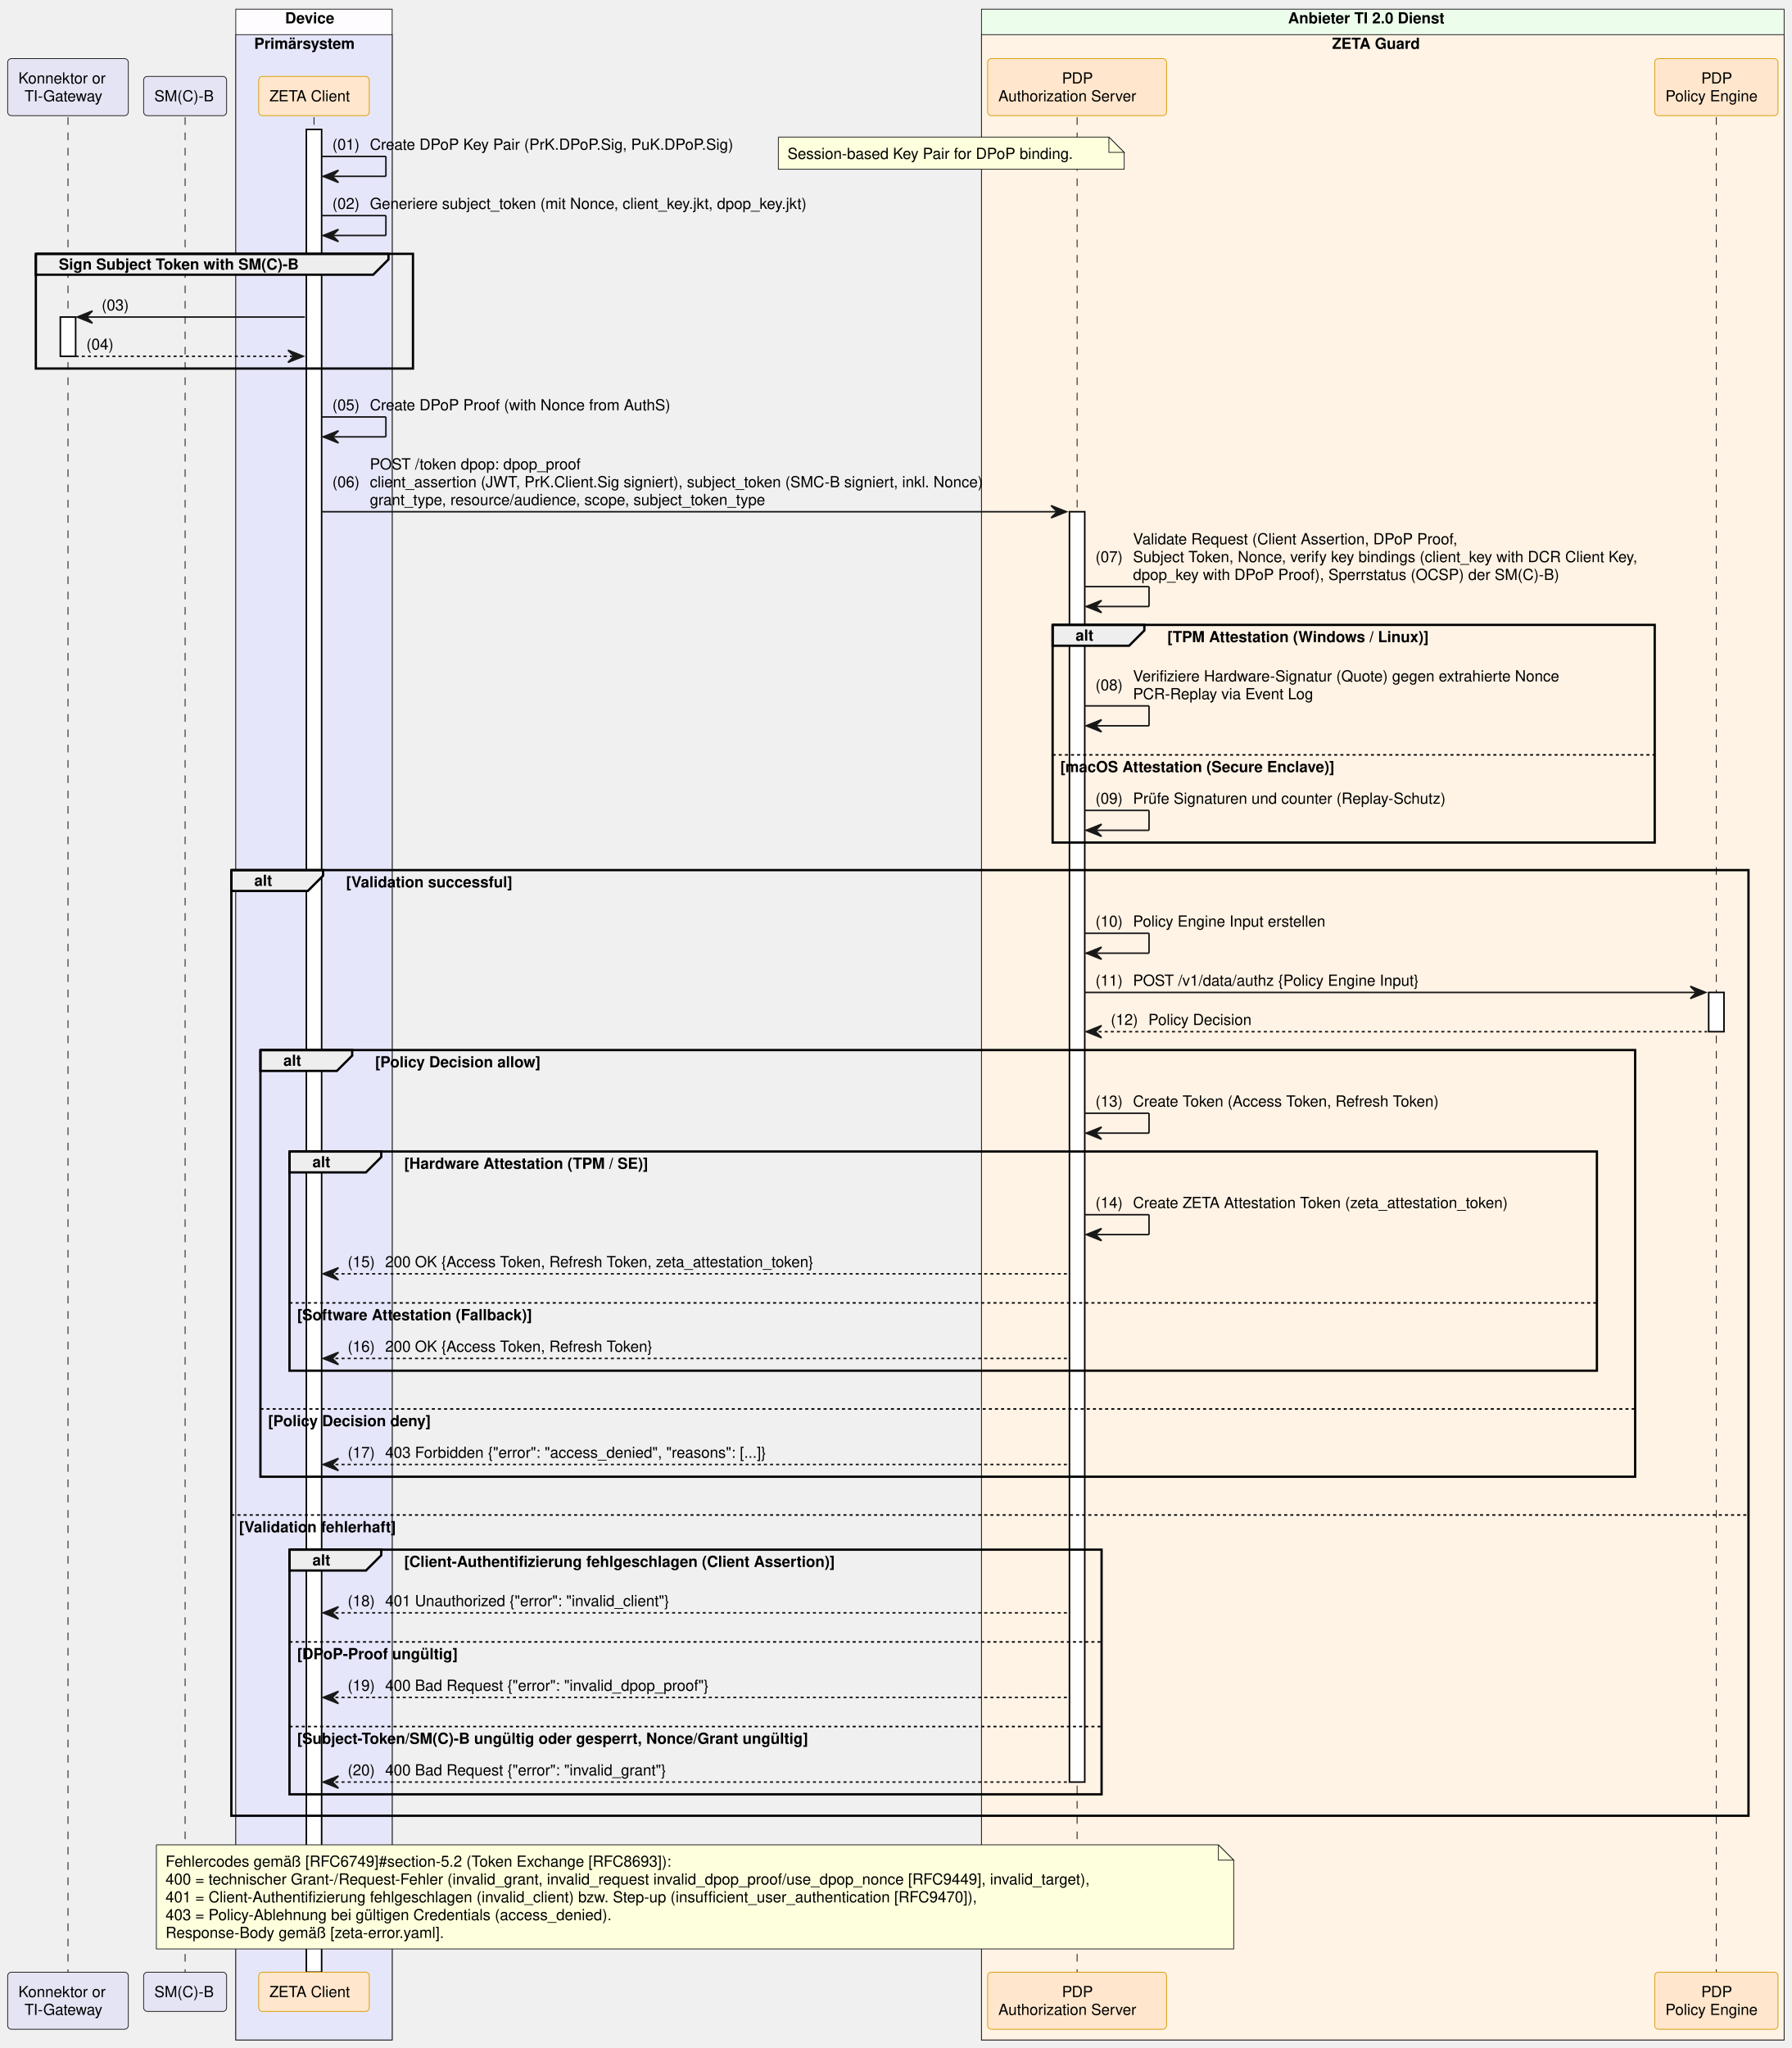
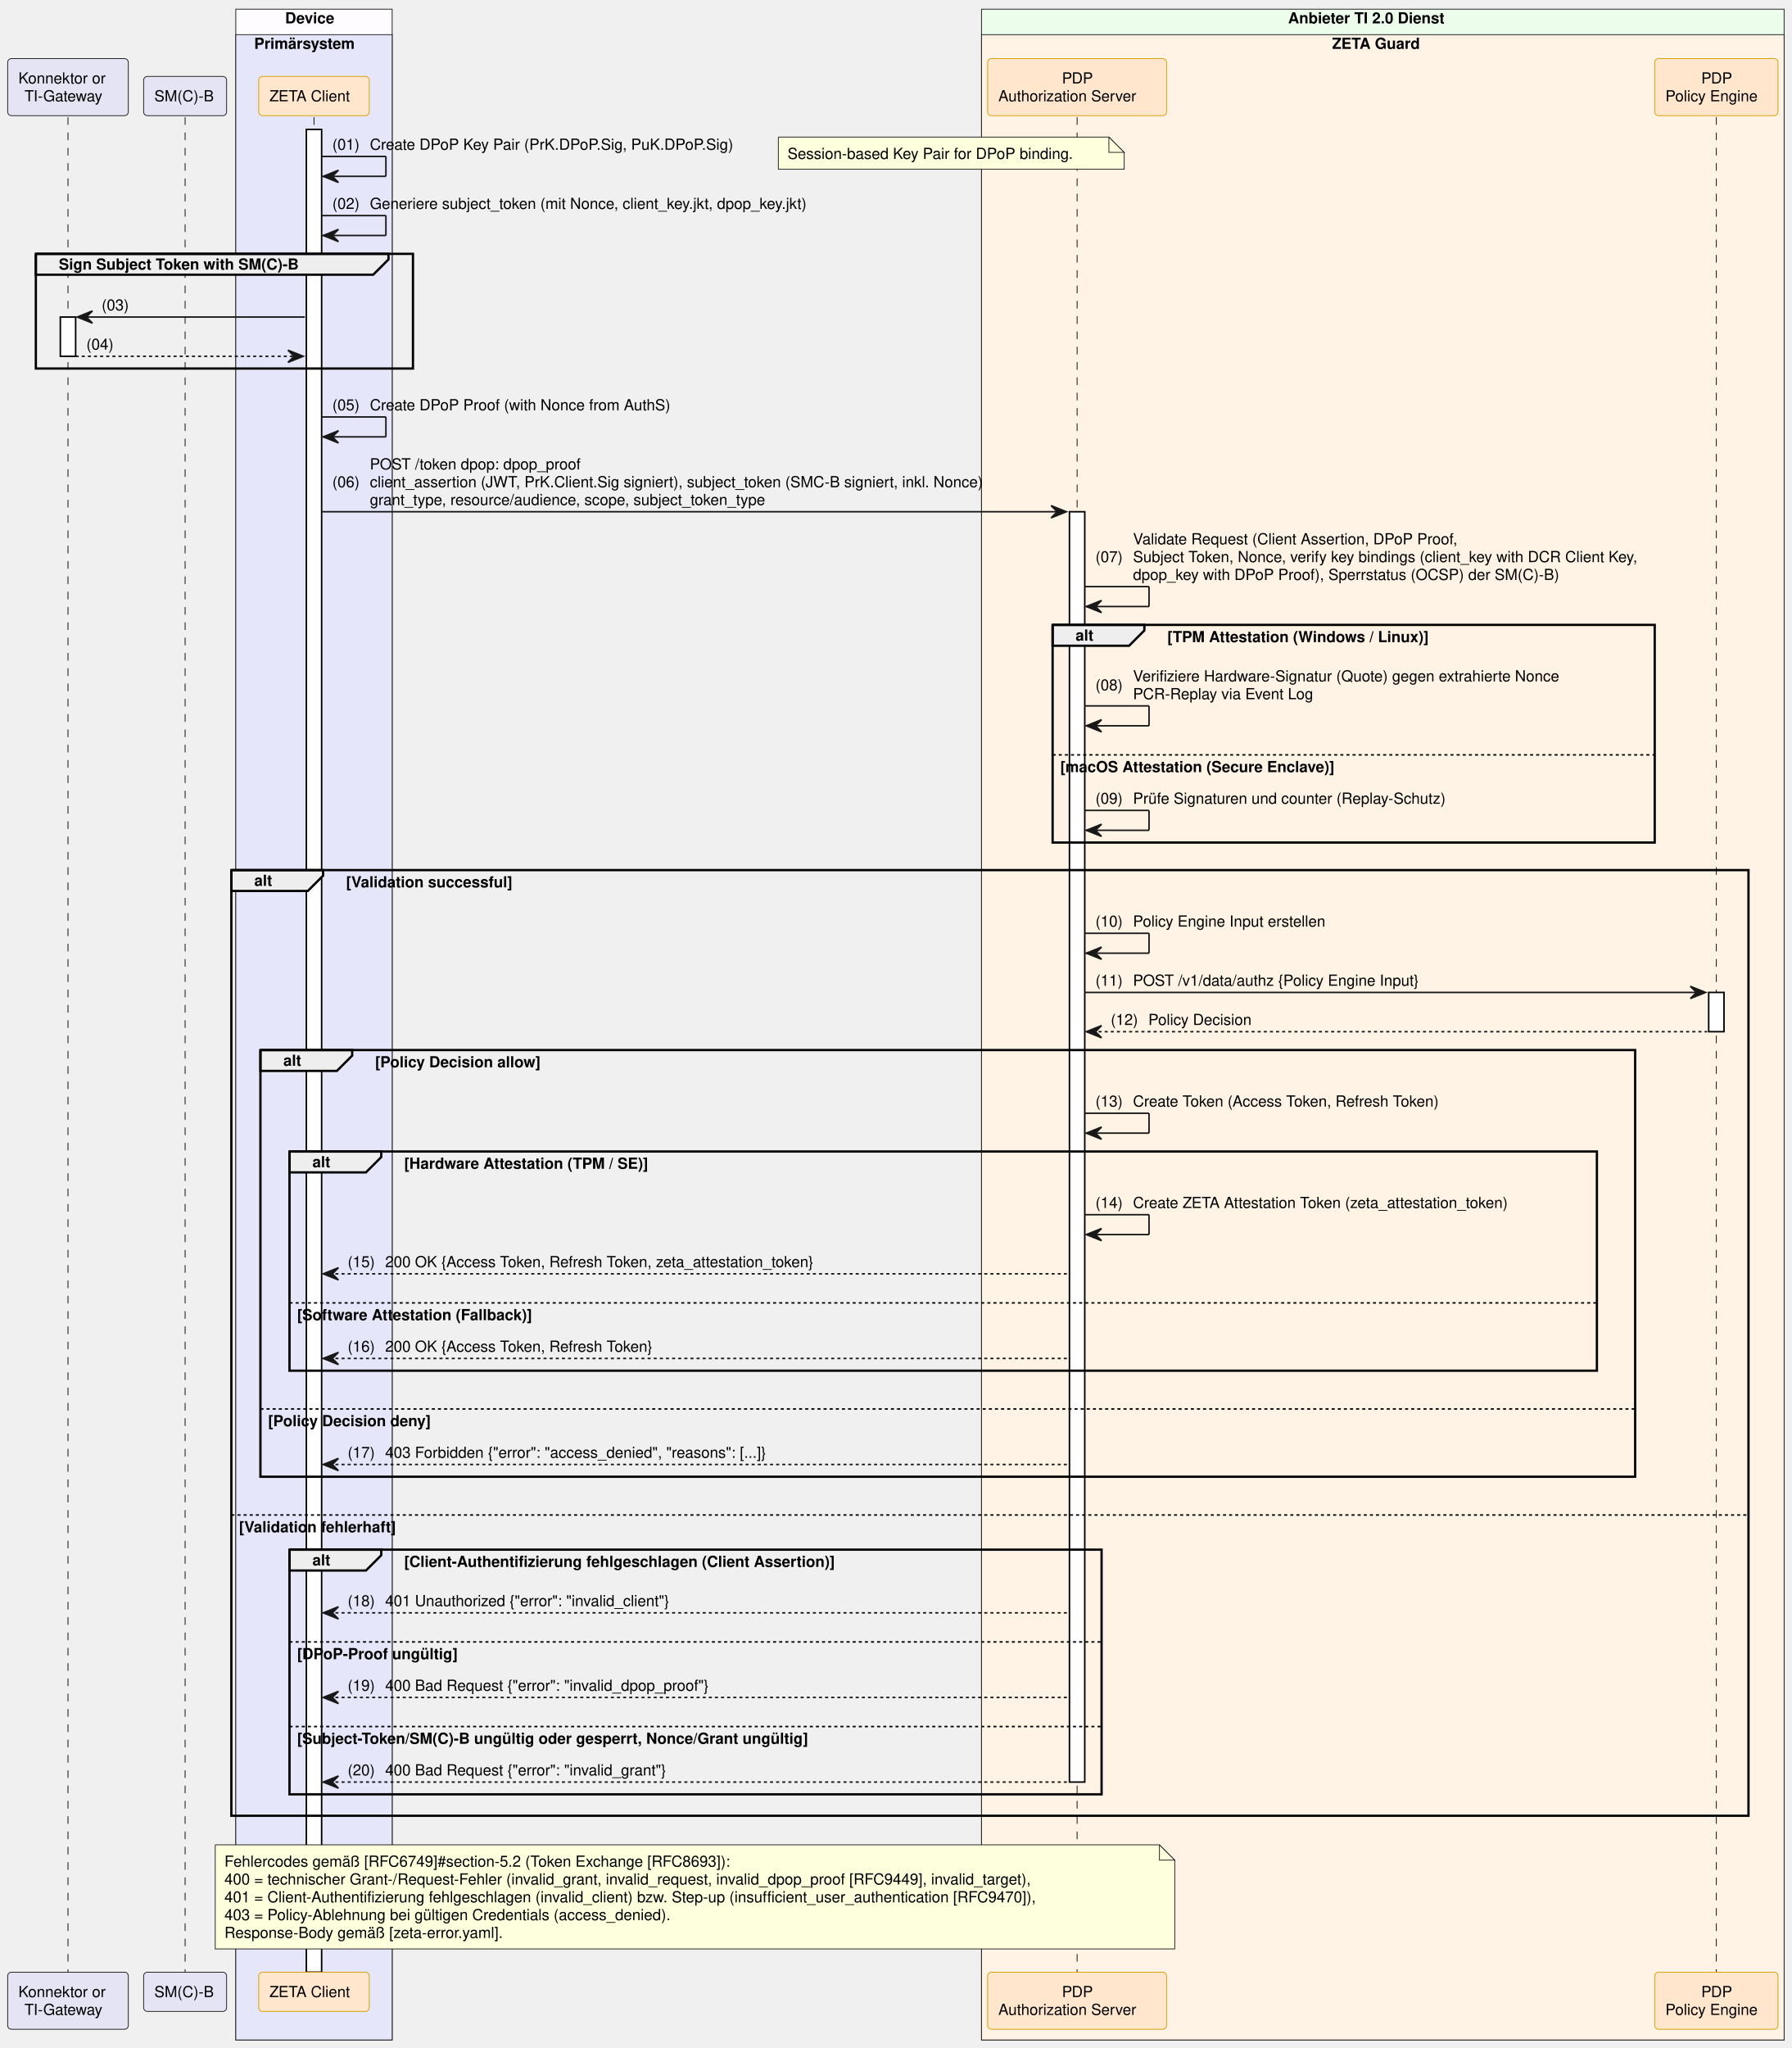
<svg xmlns="http://www.w3.org/2000/svg" contentStyleType="text/css" data-diagram-type="SEQUENCE" height="1338px" preserveAspectRatio="none" style="width:1171px;height:1338px;background:#FFFFFF;" version="1.1" viewBox="0 0 1171 1338" width="1171px" zoomAndPan="magnify">
  <defs />
  <g>
    <rect fill="#FEFCFF" height="1326.75" style="stroke:#181818;stroke-width:0.5;" width="102.193" x="154.083" y="6" />
    <text fill="#000000" font-family="Helvetica" font-size="10" font-weight="bold" x="186.31" y="15.282">Device</text>
    <rect fill="#E6E6FA" height="1310.109" style="stroke:#181818;stroke-width:0.5;" width="102.193" x="154.083" y="22.641" />
    <text fill="#000000" font-family="Helvetica" font-size="10" font-weight="bold" x="166.083" y="31.923">Primärsystem</text>
    <rect fill="#EDFDEC" height="1326.75" style="stroke:#181818;stroke-width:0.5;" width="524.487" x="641.379" y="6" />
    <text fill="#000000" font-family="Helvetica" font-size="10" font-weight="bold" x="841.731" y="15.282">Anbieter TI 2.0 Dienst</text>
    <rect fill="#FFF3E5" height="1310.109" style="stroke:#181818;stroke-width:0.5;" width="524.487" x="641.379" y="22.641" />
    <text fill="#000000" font-family="Helvetica" font-size="10" font-weight="bold" x="870.478" y="31.923">ZETA Guard</text>
    <g>
      <rect fill="#000000" fill-opacity="0" height="1211.906" width="8" x="40.927" y="76.562" />
      <line style="stroke:#000000;stroke-width:0.5;stroke-dasharray:5.0,5.0;" x1="44.427" x2="44.427" y1="76.562" y2="1288.469" />
    </g>
    <g>
      <rect fill="#FFFFFF" height="25.641" style="stroke:#000000;stroke-width:1;" width="10" x="39.427" y="207.125" />
    </g>
    <g>
      <rect fill="#000000" fill-opacity="0" height="1211.906" width="8" x="117.468" y="76.562" />
      <line style="stroke:#000000;stroke-width:0.5;stroke-dasharray:5.0,5.0;" x1="120.968" x2="120.968" y1="76.562" y2="1288.469" />
    </g>
    <g>
      <rect fill="#000000" fill-opacity="0" height="1211.906" width="8" x="201.68" y="76.562" />
      <line style="stroke:#000000;stroke-width:0.5;stroke-dasharray:5.0,5.0;" x1="205.18" x2="205.18" y1="76.562" y2="1288.469" />
    </g>
    <g>
      <rect fill="#FFFFFF" height="1203.906" style="stroke:#000000;stroke-width:1;" width="10" x="200.18" y="84.562" />
    </g>
    <g>
      <rect fill="#000000" fill-opacity="0" height="1211.906" width="8" x="700.354" y="76.562" />
      <line style="stroke:#000000;stroke-width:0.5;stroke-dasharray:5.0,5.0;" x1="703.854" x2="703.854" y1="76.562" y2="1288.469" />
    </g>
    <g>
      <rect fill="#FFFFFF" height="829.938" style="stroke:#000000;stroke-width:1;" width="10" x="698.854" y="334.328" />
    </g>
    <g>
      <rect fill="#000000" fill-opacity="0" height="1211.906" width="8" x="1118.08" y="76.562" />
      <line style="stroke:#000000;stroke-width:0.5;stroke-dasharray:5.0,5.0;" x1="1121.58" x2="1121.58" y1="76.562" y2="1288.469" />
    </g>
    <g>
      <rect fill="#FFFFFF" height="25.641" style="stroke:#000000;stroke-width:1;" width="10" x="1116.58" y="648.375" />
    </g>
    <rect fill="#E4E4F4" height="37.281" rx="2.5" ry="2.5" style="stroke:#181818;stroke-width:0.5;" width="78.853" x="5" y="38.281" />
    <text fill="#000000" font-family="Helvetica" font-size="10" x="12" y="54.563">Konnektor or</text>
    <text fill="#000000" font-family="Helvetica" font-size="10" x="16.006" y="66.204">TI-Gateway</text>
    <rect fill="#E4E4F4" height="25.641" rx="2.5" ry="2.5" style="stroke:#181818;stroke-width:0.5;" width="54.23" x="93.853" y="49.922" />
    <text fill="#000000" font-family="Helvetica" font-size="10" x="100.853" y="66.204">SM(C)-B</text>
    <rect fill="#FFE6CC" height="25.641" rx="2.5" ry="2.5" style="stroke:#D79B00;stroke-width:0.5;" width="72.247" x="169.056" y="49.922" />
    <text fill="#000000" font-family="Helvetica" font-size="10" x="176.056" y="66.204">ZETA Client</text>
    <rect fill="#FFE6CC" height="37.281" rx="2.5" ry="2.5" style="stroke:#D79B00;stroke-width:0.5;" width="116.949" x="645.379" y="38.281" />
    <text fill="#000000" font-family="Helvetica" font-size="10" x="693.973" y="54.563">PDP</text>
    <text fill="#000000" font-family="Helvetica" font-size="10" x="652.379" y="66.204">Authorization Server</text>
    <rect fill="#FFE6CC" height="37.281" rx="2.5" ry="2.5" style="stroke:#D79B00;stroke-width:0.5;" width="80.572" x="1081.294" y="38.281" />
    <text fill="#000000" font-family="Helvetica" font-size="10" x="1111.7" y="54.563">PDP</text>
    <text fill="#000000" font-family="Helvetica" font-size="10" x="1088.294" y="66.204">Policy Engine</text>
    <rect fill="#E4E4F4" height="37.281" rx="2.5" ry="2.5" style="stroke:#181818;stroke-width:0.5;" width="78.853" x="5" y="1288.469" />
    <text fill="#000000" font-family="Helvetica" font-size="10" x="12" y="1304.751">Konnektor or</text>
    <text fill="#000000" font-family="Helvetica" font-size="10" x="16.006" y="1316.392">TI-Gateway</text>
    <rect fill="#E4E4F4" height="25.641" rx="2.5" ry="2.5" style="stroke:#181818;stroke-width:0.5;" width="54.23" x="93.853" y="1288.469" />
    <text fill="#000000" font-family="Helvetica" font-size="10" x="100.853" y="1304.751">SM(C)-B</text>
    <rect fill="#FFE6CC" height="25.641" rx="2.5" ry="2.5" style="stroke:#D79B00;stroke-width:0.5;" width="72.247" x="169.056" y="1288.469" />
    <text fill="#000000" font-family="Helvetica" font-size="10" x="176.056" y="1304.751">ZETA Client</text>
    <rect fill="#FFE6CC" height="37.281" rx="2.5" ry="2.5" style="stroke:#D79B00;stroke-width:0.5;" width="116.949" x="645.379" y="1288.469" />
    <text fill="#000000" font-family="Helvetica" font-size="10" x="693.973" y="1304.751">PDP</text>
    <text fill="#000000" font-family="Helvetica" font-size="10" x="652.379" y="1316.392">Authorization Server</text>
    <rect fill="#FFE6CC" height="37.281" rx="2.5" ry="2.5" style="stroke:#D79B00;stroke-width:0.5;" width="80.572" x="1081.294" y="1288.469" />
    <text fill="#000000" font-family="Helvetica" font-size="10" x="1111.7" y="1304.751">PDP</text>
    <text fill="#000000" font-family="Helvetica" font-size="10" x="1088.294" y="1316.392">Policy Engine</text>
    <line style="stroke:#181818;stroke-width:1;" x1="210.18" x2="252.18" y1="102.203" y2="102.203" />
    <line style="stroke:#181818;stroke-width:1;" x1="252.18" x2="252.18" y1="102.203" y2="115.203" />
    <line style="stroke:#181818;stroke-width:1;" x1="211.18" x2="252.18" y1="115.203" y2="115.203" />
    <polygon fill="#181818" points="221.18,111.203,211.18,115.203,221.18,119.203,217.18,115.203" style="stroke:#181818;stroke-width:1;" />
    <text fill="#000000" font-family="Helvetica" font-size="10" x="217.18" y="97.845">(01)</text>
    <text fill="#000000" font-family="Helvetica" font-size="10" x="241.707" y="97.845">Create DPoP Key Pair (PrK.DPoP.Sig, PuK.DPoP.Sig)</text>
    <path d="M508.629,89.562 L508.629,110.562 L734.629,110.562 L734.629,99.562 L724.629,89.562 L508.629,89.562" fill="#FEFFDD" style="stroke:#181818;stroke-width:0.5;" />
    <path d="M724.629,89.562 L724.629,99.562 L734.629,99.562 L724.629,89.562" fill="#FEFFDD" style="stroke:#181818;stroke-width:0.5;" />
    <text fill="#000000" font-family="Helvetica" font-size="10" x="514.629" y="103.845">Session-based Key Pair for DPoP binding.</text>
    <line style="stroke:#181818;stroke-width:1;" x1="210.18" x2="252.18" y1="140.844" y2="140.844" />
    <line style="stroke:#181818;stroke-width:1;" x1="252.18" x2="252.18" y1="140.844" y2="153.844" />
    <line style="stroke:#181818;stroke-width:1;" x1="211.18" x2="252.18" y1="153.844" y2="153.844" />
    <polygon fill="#181818" points="221.18,149.844,211.18,153.844,221.18,157.844,217.18,153.844" style="stroke:#181818;stroke-width:1;" />
    <text fill="#000000" font-family="Helvetica" font-size="10" x="217.18" y="136.485">(02)</text>
    <text fill="#000000" font-family="Helvetica" font-size="10" x="241.707" y="136.485">Generiere subject_token (mit Nonce, client_key.jkt, dpop_key.jkt)</text>
    <path d="M23.427,165.844 L253.871,165.844 L253.871,169.484 L243.871,179.484 L23.427,179.484 L23.427,165.844" fill="#EEEEEE" style="stroke:#000000;stroke-width:1.5;" />
    <rect fill="none" height="74.922" style="stroke:#000000;stroke-width:1.5;" width="246.444" x="23.427" y="165.844" />
    <text fill="#000000" font-family="Helvetica" font-size="10" font-weight="bold" x="38.427" y="176.126">Sign Subject Token with SM(C)-B</text>
    <polygon fill="#181818" points="60.427,203.125,50.427,207.125,60.427,211.125,56.427,207.125" style="stroke:#181818;stroke-width:1;" />
    <line style="stroke:#181818;stroke-width:1;" x1="54.427" x2="199.18" y1="207.125" y2="207.125" />
    <text fill="#000000" font-family="Helvetica" font-size="10" x="66.427" y="202.767">(03)</text>
    <text fill="#000000" font-family="Helvetica" font-size="10" x="90.954" y="202.767"> </text>
    <polygon fill="#181818" points="188.18,228.766,198.18,232.766,188.18,236.766,192.18,232.766" style="stroke:#181818;stroke-width:1;" />
    <line style="stroke:#181818;stroke-width:1;stroke-dasharray:2.0,2.0;" x1="49.427" x2="194.18" y1="232.766" y2="232.766" />
    <text fill="#000000" font-family="Helvetica" font-size="10" x="56.427" y="228.407">(04)</text>
    <text fill="#000000" font-family="Helvetica" font-size="10" x="80.954" y="228.407"> </text>
    <line style="stroke:#181818;stroke-width:1;" x1="210.18" x2="252.18" y1="272.406" y2="272.406" />
    <line style="stroke:#181818;stroke-width:1;" x1="252.18" x2="252.18" y1="272.406" y2="285.406" />
    <line style="stroke:#181818;stroke-width:1;" x1="211.18" x2="252.18" y1="285.406" y2="285.406" />
    <polygon fill="#181818" points="221.18,281.406,211.18,285.406,221.18,289.406,217.18,285.406" style="stroke:#181818;stroke-width:1;" />
    <text fill="#000000" font-family="Helvetica" font-size="10" x="217.18" y="268.048">(05)</text>
    <text fill="#000000" font-family="Helvetica" font-size="10" x="241.707" y="268.048">Create DPoP Proof (with Nonce from AuthS)</text>
    <polygon fill="#181818" points="686.854,330.328,696.854,334.328,686.854,338.328,690.854,334.328" style="stroke:#181818;stroke-width:1;" />
    <line style="stroke:#181818;stroke-width:1;" x1="210.18" x2="692.854" y1="334.328" y2="334.328" />
    <text fill="#000000" font-family="Helvetica" font-size="10" x="217.18" y="318.329">(06)</text>
    <text fill="#000000" font-family="Helvetica" font-size="10" x="241.707" y="306.688">POST /token dpop: dpop_proof</text>
    <text fill="#000000" font-family="Helvetica" font-size="10" x="241.707" y="318.329">client_assertion (JWT, PrK.Client.Sig signiert), subject_token (SMC-B signiert, inkl. Nonce)</text>
    <text fill="#000000" font-family="Helvetica" font-size="10" x="241.707" y="329.97">grant_type, resource/audience, scope, subject_token_type</text>
    <line style="stroke:#181818;stroke-width:1;" x1="708.854" x2="750.854" y1="383.25" y2="383.25" />
    <line style="stroke:#181818;stroke-width:1;" x1="750.854" x2="750.854" y1="383.25" y2="396.25" />
    <line style="stroke:#181818;stroke-width:1;" x1="709.854" x2="750.854" y1="396.25" y2="396.25" />
    <polygon fill="#181818" points="719.854,392.25,709.854,396.25,719.854,400.25,715.854,396.25" style="stroke:#181818;stroke-width:1;" />
    <text fill="#000000" font-family="Helvetica" font-size="10" x="715.854" y="367.251">(07)</text>
    <text fill="#000000" font-family="Helvetica" font-size="10" x="740.381" y="355.61">Validate Request (Client Assertion, DPoP Proof,</text>
    <text fill="#000000" font-family="Helvetica" font-size="10" x="740.381" y="367.251">Subject Token, Nonce, verify key bindings (client_key with DCR Client Key,</text>
    <text fill="#000000" font-family="Helvetica" font-size="10" x="740.381" y="378.892">dpop_key with DPoP Proof), Sperrstatus (OCSP) der SM(C)-B)</text>
    <path d="M687.854,408.25 L747.81,408.25 L747.81,411.891 L737.81,421.891 L687.854,421.891 L687.854,408.25" fill="#EEEEEE" style="stroke:#000000;stroke-width:1.5;" />
    <rect fill="none" height="142.203" style="stroke:#000000;stroke-width:1.5;" width="393.452" x="687.854" y="408.25" />
    <text fill="#000000" font-family="Helvetica" font-size="10" font-weight="bold" x="702.854" y="418.532">alt</text>
    <text fill="#000000" font-family="Helvetica" font-size="10" font-weight="bold" x="762.81" y="419.532">[TPM Attestation (Windows / Linux)]</text>
    <line style="stroke:#000000;stroke-width:1;stroke-dasharray:2.0,2.0;" x1="687.854" x2="1081.306" y1="493.172" y2="493.172" />
    <text fill="#000000" font-family="Helvetica" font-size="10" font-weight="bold" x="692.854" y="504.454">[macOS Attestation (Secure Enclave)]</text>
    <line style="stroke:#181818;stroke-width:1;" x1="708.854" x2="750.854" y1="461.172" y2="461.172" />
    <line style="stroke:#181818;stroke-width:1;" x1="750.854" x2="750.854" y1="461.172" y2="474.172" />
    <line style="stroke:#181818;stroke-width:1;" x1="709.854" x2="750.854" y1="474.172" y2="474.172" />
    <polygon fill="#181818" points="719.854,470.172,709.854,474.172,719.854,478.172,715.854,474.172" style="stroke:#181818;stroke-width:1;" />
    <text fill="#000000" font-family="Helvetica" font-size="10" x="715.854" y="450.993">(08)</text>
    <text fill="#000000" font-family="Helvetica" font-size="10" x="740.381" y="445.173">Verifiziere Hardware-Signatur (Quote) gegen extrahierte Nonce</text>
    <text fill="#000000" font-family="Helvetica" font-size="10" x="740.381" y="456.813">PCR-Replay via Event Log</text>
    <line style="stroke:#181818;stroke-width:1;" x1="708.854" x2="750.854" y1="529.453" y2="529.453" />
    <line style="stroke:#181818;stroke-width:1;" x1="750.854" x2="750.854" y1="529.453" y2="542.453" />
    <line style="stroke:#181818;stroke-width:1;" x1="709.854" x2="750.854" y1="542.453" y2="542.453" />
    <polygon fill="#181818" points="719.854,538.453,709.854,542.453,719.854,546.453,715.854,542.453" style="stroke:#181818;stroke-width:1;" />
    <text fill="#000000" font-family="Helvetica" font-size="10" x="715.854" y="525.095">(09)</text>
    <text fill="#000000" font-family="Helvetica" font-size="10" x="740.381" y="525.095">Prüfe Signaturen und counter (Replay-Schutz)</text>
    <path d="M151.18,568.453 L211.136,568.453 L211.136,572.094 L201.136,582.094 L151.18,582.094 L151.18,568.453" fill="#EEEEEE" style="stroke:#000000;stroke-width:1.5;" />
    <rect fill="none" height="617.812" style="stroke:#000000;stroke-width:1.5;" width="991.4" x="151.18" y="568.453" />
    <text fill="#000000" font-family="Helvetica" font-size="10" font-weight="bold" x="166.18" y="578.735">alt</text>
    <text fill="#000000" font-family="Helvetica" font-size="10" font-weight="bold" x="226.136" y="579.735">[Validation successful]</text>
    <line style="stroke:#000000;stroke-width:1;stroke-dasharray:2.0,2.0;" x1="151.18" x2="1142.58" y1="989.781" y2="989.781" />
    <text fill="#000000" font-family="Helvetica" font-size="10" font-weight="bold" x="156.18" y="1001.063">[Validation fehlerhaft]</text>
    <line style="stroke:#181818;stroke-width:1;" x1="708.854" x2="750.854" y1="609.734" y2="609.734" />
    <line style="stroke:#181818;stroke-width:1;" x1="750.854" x2="750.854" y1="609.734" y2="622.734" />
    <line style="stroke:#181818;stroke-width:1;" x1="709.854" x2="750.854" y1="622.734" y2="622.734" />
    <polygon fill="#181818" points="719.854,618.734,709.854,622.734,719.854,626.734,715.854,622.734" style="stroke:#181818;stroke-width:1;" />
    <text fill="#000000" font-family="Helvetica" font-size="10" x="715.854" y="605.376">(10)</text>
    <text fill="#000000" font-family="Helvetica" font-size="10" x="740.381" y="605.376">Policy Engine Input erstellen</text>
    <polygon fill="#181818" points="1104.58,644.375,1114.58,648.375,1104.58,652.375,1108.58,648.375" style="stroke:#181818;stroke-width:1;" />
    <line style="stroke:#181818;stroke-width:1;" x1="708.854" x2="1110.58" y1="648.375" y2="648.375" />
    <text fill="#000000" font-family="Helvetica" font-size="10" x="715.854" y="644.017">(11)</text>
    <text fill="#000000" font-family="Helvetica" font-size="10" x="740.381" y="644.017">POST /v1/data/authz {Policy Engine Input}</text>
    <polygon fill="#181818" points="719.854,670.016,709.854,674.016,719.854,678.016,715.854,674.016" style="stroke:#181818;stroke-width:1;" />
    <line style="stroke:#181818;stroke-width:1;stroke-dasharray:2.0,2.0;" x1="713.854" x2="1115.58" y1="674.016" y2="674.016" />
    <text fill="#000000" font-family="Helvetica" font-size="10" x="725.854" y="669.657">(12)</text>
    <text fill="#000000" font-family="Helvetica" font-size="10" x="750.381" y="669.657">Policy Decision</text>
    <path d="M170.18,686.016 L230.136,686.016 L230.136,689.656 L220.136,699.656 L170.18,699.656 L170.18,686.016" fill="#EEEEEE" style="stroke:#000000;stroke-width:1.5;" />
    <rect fill="none" height="278.766" style="stroke:#000000;stroke-width:1.5;" width="898.348" x="170.18" y="686.016" />
    <text fill="#000000" font-family="Helvetica" font-size="10" font-weight="bold" x="185.18" y="696.298">alt</text>
    <text fill="#000000" font-family="Helvetica" font-size="10" font-weight="bold" x="245.136" y="697.298">[Policy Decision allow]</text>
    <line style="stroke:#000000;stroke-width:1;stroke-dasharray:2.0,2.0;" x1="170.18" x2="1068.527" y1="920.5" y2="920.5" />
    <text fill="#000000" font-family="Helvetica" font-size="10" font-weight="bold" x="175.18" y="931.782">[Policy Decision deny]</text>
    <line style="stroke:#181818;stroke-width:1;" x1="708.854" x2="750.854" y1="727.297" y2="727.297" />
    <line style="stroke:#181818;stroke-width:1;" x1="750.854" x2="750.854" y1="727.297" y2="740.297" />
    <line style="stroke:#181818;stroke-width:1;" x1="709.854" x2="750.854" y1="740.297" y2="740.297" />
    <polygon fill="#181818" points="719.854,736.297,709.854,740.297,719.854,744.297,715.854,740.297" style="stroke:#181818;stroke-width:1;" />
    <text fill="#000000" font-family="Helvetica" font-size="10" x="715.854" y="722.938">(13)</text>
    <text fill="#000000" font-family="Helvetica" font-size="10" x="740.381" y="722.938">Create Token (Access Token, Refresh Token)</text>
    <path d="M189.18,752.297 L249.136,752.297 L249.136,755.938 L239.136,765.938 L189.18,765.938 L189.18,752.297" fill="#EEEEEE" style="stroke:#000000;stroke-width:1.5;" />
    <rect fill="none" height="143.203" style="stroke:#000000;stroke-width:1.5;" width="854.348" x="189.18" y="752.297" />
    <text fill="#000000" font-family="Helvetica" font-size="10" font-weight="bold" x="204.18" y="762.579">alt</text>
    <text fill="#000000" font-family="Helvetica" font-size="10" font-weight="bold" x="264.136" y="763.579">[Hardware Attestation  (TPM / SE)]</text>
    <line style="stroke:#000000;stroke-width:1;stroke-dasharray:2.0,2.0;" x1="189.18" x2="1043.527" y1="851.219" y2="851.219" />
    <text fill="#000000" font-family="Helvetica" font-size="10" font-weight="bold" x="194.18" y="862.501">[Software Attestation (Fallback)]</text>
    <line style="stroke:#181818;stroke-width:1;" x1="708.854" x2="750.854" y1="793.578" y2="793.578" />
    <line style="stroke:#181818;stroke-width:1;" x1="750.854" x2="750.854" y1="793.578" y2="806.578" />
    <line style="stroke:#181818;stroke-width:1;" x1="709.854" x2="750.854" y1="806.578" y2="806.578" />
    <polygon fill="#181818" points="719.854,802.578,709.854,806.578,719.854,810.578,715.854,806.578" style="stroke:#181818;stroke-width:1;" />
    <text fill="#000000" font-family="Helvetica" font-size="10" x="715.854" y="789.22">(14)</text>
    <text fill="#000000" font-family="Helvetica" font-size="10" x="740.381" y="789.22">Create ZETA Attestation Token (zeta_attestation_token)</text>
    <polygon fill="#181818" points="221.18,828.219,211.18,832.219,221.18,836.219,217.18,832.219" style="stroke:#181818;stroke-width:1;" />
    <line style="stroke:#181818;stroke-width:1;stroke-dasharray:2.0,2.0;" x1="215.18" x2="697.854" y1="832.219" y2="832.219" />
    <text fill="#000000" font-family="Helvetica" font-size="10" x="227.18" y="827.86">(15)</text>
    <text fill="#000000" font-family="Helvetica" font-size="10" x="251.707" y="827.86">200 OK {Access Token, Refresh Token, zeta_attestation_token}</text>
    <polygon fill="#181818" points="221.18,883.5,211.18,887.5,221.18,891.5,217.18,887.5" style="stroke:#181818;stroke-width:1;" />
    <line style="stroke:#181818;stroke-width:1;stroke-dasharray:2.0,2.0;" x1="215.18" x2="697.854" y1="887.5" y2="887.5" />
    <text fill="#000000" font-family="Helvetica" font-size="10" x="227.18" y="883.142">(16)</text>
    <text fill="#000000" font-family="Helvetica" font-size="10" x="251.707" y="883.142">200 OK {Access Token, Refresh Token}</text>
    <polygon fill="#181818" points="221.18,952.781,211.18,956.781,221.18,960.781,217.18,956.781" style="stroke:#181818;stroke-width:1;" />
    <line style="stroke:#181818;stroke-width:1;stroke-dasharray:2.0,2.0;" x1="215.18" x2="697.854" y1="956.781" y2="956.781" />
    <text fill="#000000" font-family="Helvetica" font-size="10" x="227.18" y="952.423">(17)</text>
    <text fill="#000000" font-family="Helvetica" font-size="10" x="251.707" y="952.423">403 Forbidden {"error": "access_denied", "reasons": [...]}</text>
    <path d="M189.18,1012.422 L249.136,1012.422 L249.136,1016.062 L239.136,1026.062 L189.18,1026.062 L189.18,1012.422" fill="#EEEEEE" style="stroke:#000000;stroke-width:1.5;" />
    <rect fill="none" height="159.844" style="stroke:#000000;stroke-width:1.5;" width="530.674" x="189.18" y="1012.422" />
    <text fill="#000000" font-family="Helvetica" font-size="10" font-weight="bold" x="204.18" y="1022.704">alt</text>
    <text fill="#000000" font-family="Helvetica" font-size="10" font-weight="bold" x="264.136" y="1023.704">[Client-Authentifizierung fehlgeschlagen (Client Assertion)]</text>
    <line style="stroke:#000000;stroke-width:1;stroke-dasharray:2.0,2.0;" x1="189.18" x2="719.854" y1="1072.703" y2="1072.703" />
    <text fill="#000000" font-family="Helvetica" font-size="10" font-weight="bold" x="194.18" y="1083.985">[DPoP-Proof ungültig]</text>
    <line style="stroke:#000000;stroke-width:1;stroke-dasharray:2.0,2.0;" x1="189.18" x2="719.854" y1="1127.984" y2="1127.984" />
    <text fill="#000000" font-family="Helvetica" font-size="10" font-weight="bold" x="194.18" y="1139.267">[Subject-Token/SM(C)-B ungültig oder gesperrt, Nonce/Grant ungültig]</text>
    <polygon fill="#181818" points="221.18,1049.703,211.18,1053.703,221.18,1057.703,217.18,1053.703" style="stroke:#181818;stroke-width:1;" />
    <line style="stroke:#181818;stroke-width:1;stroke-dasharray:2.0,2.0;" x1="215.18" x2="697.854" y1="1053.703" y2="1053.703" />
    <text fill="#000000" font-family="Helvetica" font-size="10" x="227.18" y="1049.345">(18)</text>
    <text fill="#000000" font-family="Helvetica" font-size="10" x="251.707" y="1049.345">401 Unauthorized {"error": "invalid_client"}</text>
    <polygon fill="#181818" points="221.18,1104.984,211.18,1108.984,221.18,1112.984,217.18,1108.984" style="stroke:#181818;stroke-width:1;" />
    <line style="stroke:#181818;stroke-width:1;stroke-dasharray:2.0,2.0;" x1="215.18" x2="697.854" y1="1108.984" y2="1108.984" />
    <text fill="#000000" font-family="Helvetica" font-size="10" x="227.18" y="1104.626">(19)</text>
    <text fill="#000000" font-family="Helvetica" font-size="10" x="251.707" y="1104.626">400 Bad Request {"error": "invalid_dpop_proof"}</text>
    <polygon fill="#181818" points="221.18,1160.266,211.18,1164.266,221.18,1168.266,217.18,1164.266" style="stroke:#181818;stroke-width:1;" />
    <line style="stroke:#181818;stroke-width:1;stroke-dasharray:2.0,2.0;" x1="215.18" x2="697.854" y1="1164.266" y2="1164.266" />
    <text fill="#000000" font-family="Helvetica" font-size="10" x="227.18" y="1159.907">(20)</text>
    <text fill="#000000" font-family="Helvetica" font-size="10" x="251.707" y="1159.907">400 Bad Request {"error": "invalid_grant"}</text>
-     <path d="M102.183,1205.266 L102.183,1273.266 L806.183,1273.266 L806.183,1215.266 L796.183,1205.266 L102.183,1205.266" fill="#FEFFDD" style="stroke:#181818;stroke-width:0.5;" />
-     <path d="M796.183,1205.266 L796.183,1215.266 L806.183,1215.266 L796.183,1205.266" fill="#FEFFDD" style="stroke:#181818;stroke-width:0.5;" />
-     <text fill="#000000" font-family="Helvetica" font-size="10" x="108.183" y="1219.548">Fehlercodes gemäß [RFC6749]#section-5.2 (Token Exchange [RFC8693]):</text>
-     <text fill="#000000" font-family="Helvetica" font-size="10" x="108.183" y="1231.188">400 = technischer Grant-/Request-Fehler (invalid_grant, invalid_request invalid_dpop_proof/use_dpop_nonce [RFC9449], invalid_target),</text>
-     <text fill="#000000" font-family="Helvetica" font-size="10" x="108.183" y="1242.829">401 = Client-Authentifizierung fehlgeschlagen (invalid_client) bzw. Step-up (insufficient_user_authentication [RFC9470]),</text>
-     <text fill="#000000" font-family="Helvetica" font-size="10" x="108.183" y="1254.47">403 = Policy-Ablehnung bei gültigen Credentials (access_denied).</text>
-     <text fill="#000000" font-family="Helvetica" font-size="10" x="108.183" y="1266.11">Response-Body gemäß [zeta-error.yaml].</text>
+     <path d="M140.657,1205.266 L140.657,1273.266 L767.657,1273.266 L767.657,1215.266 L757.657,1205.266 L140.657,1205.266" fill="#FEFFDD" style="stroke:#181818;stroke-width:0.5;" />
+     <path d="M757.657,1205.266 L757.657,1215.266 L767.657,1215.266 L757.657,1205.266" fill="#FEFFDD" style="stroke:#181818;stroke-width:0.5;" />
+     <text fill="#000000" font-family="Helvetica" font-size="10" x="146.657" y="1219.548">Fehlercodes gemäß [RFC6749]#section-5.2 (Token Exchange [RFC8693]):</text>
+     <text fill="#000000" font-family="Helvetica" font-size="10" x="146.657" y="1231.188">400 = technischer Grant-/Request-Fehler (invalid_grant, invalid_request, invalid_dpop_proof [RFC9449], invalid_target),</text>
+     <text fill="#000000" font-family="Helvetica" font-size="10" x="146.657" y="1242.829">401 = Client-Authentifizierung fehlgeschlagen (invalid_client) bzw. Step-up (insufficient_user_authentication [RFC9470]),</text>
+     <text fill="#000000" font-family="Helvetica" font-size="10" x="146.657" y="1254.47">403 = Policy-Ablehnung bei gültigen Credentials (access_denied).</text>
+     <text fill="#000000" font-family="Helvetica" font-size="10" x="146.657" y="1266.11">Response-Body gemäß [zeta-error.yaml].</text>
  </g>
</svg>
